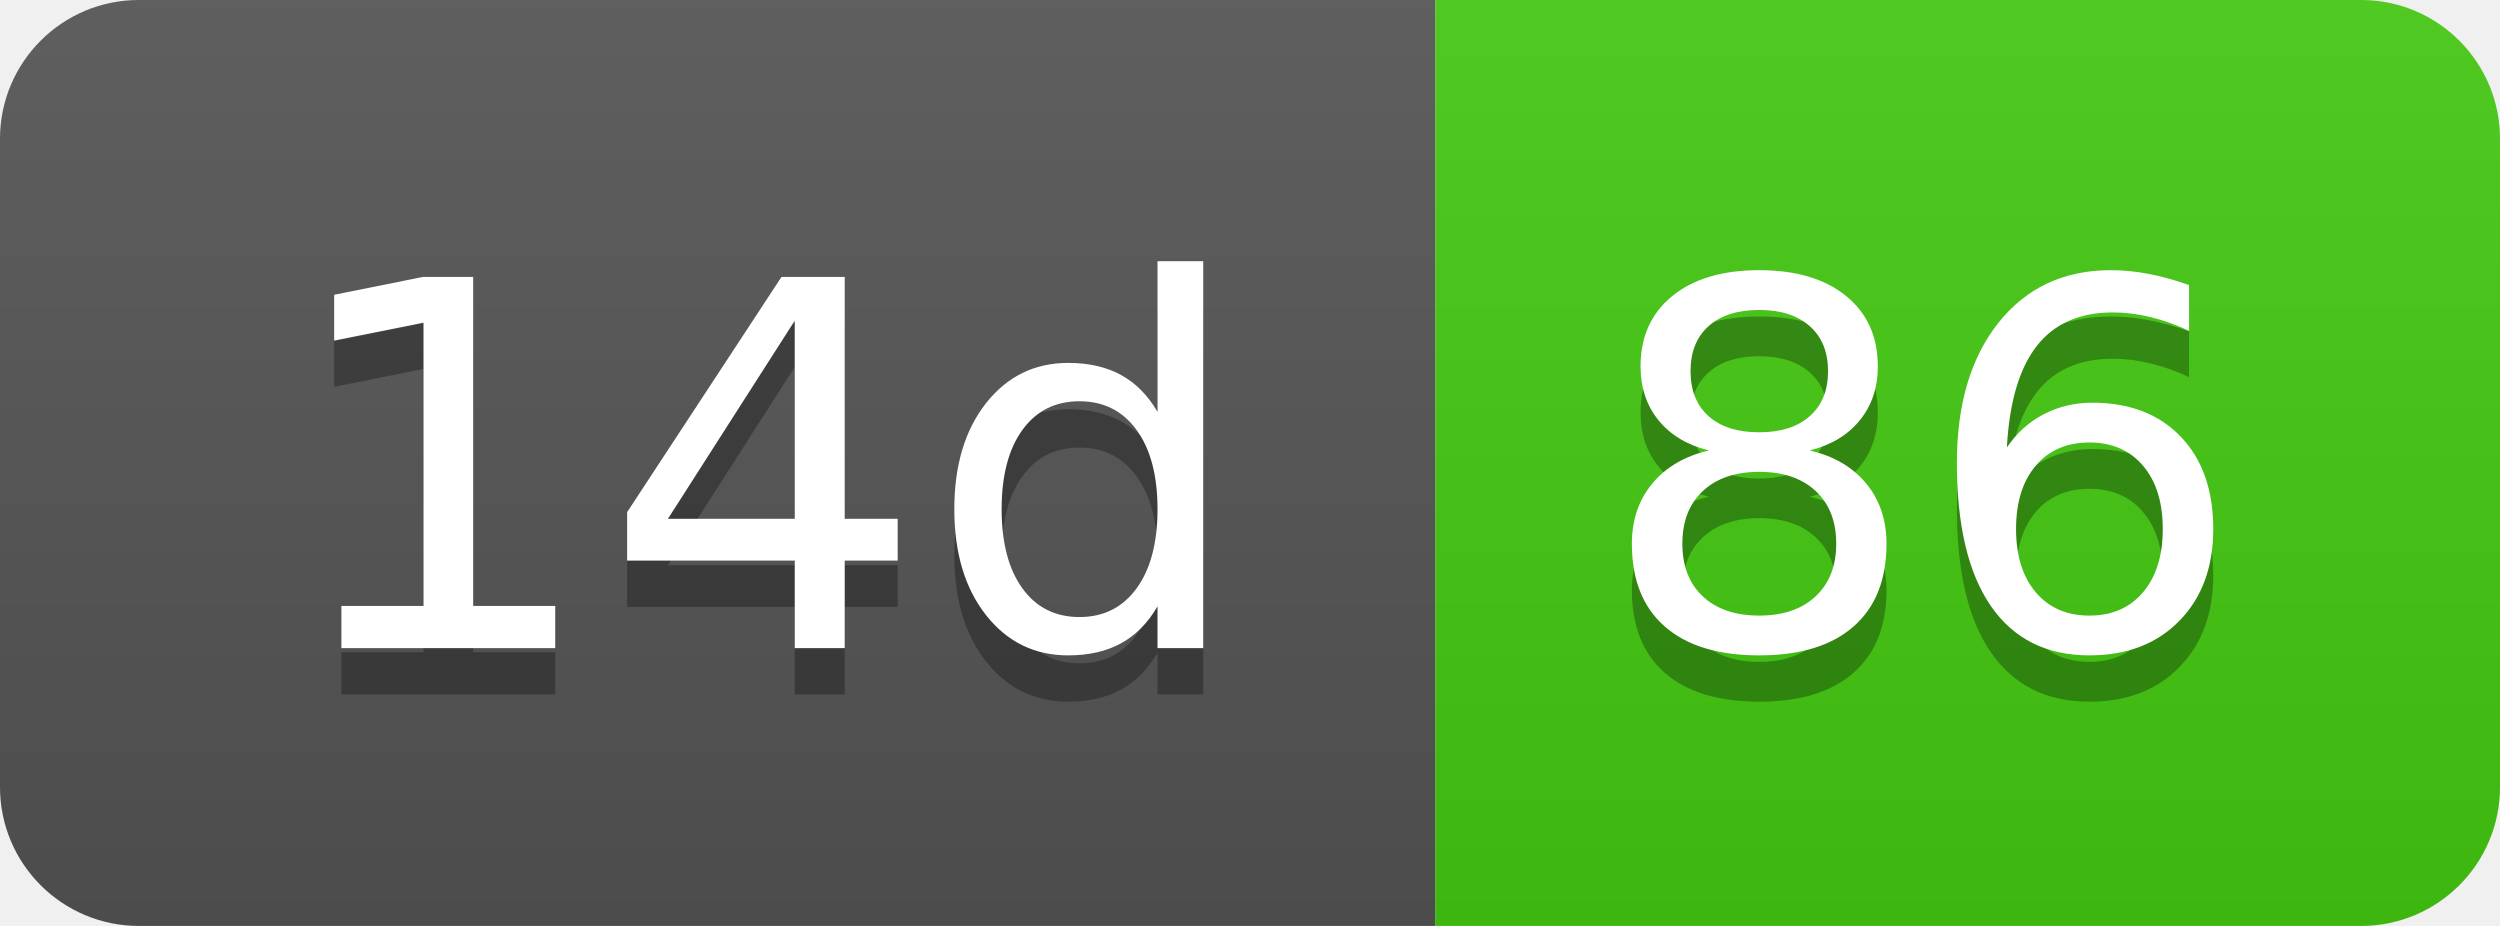
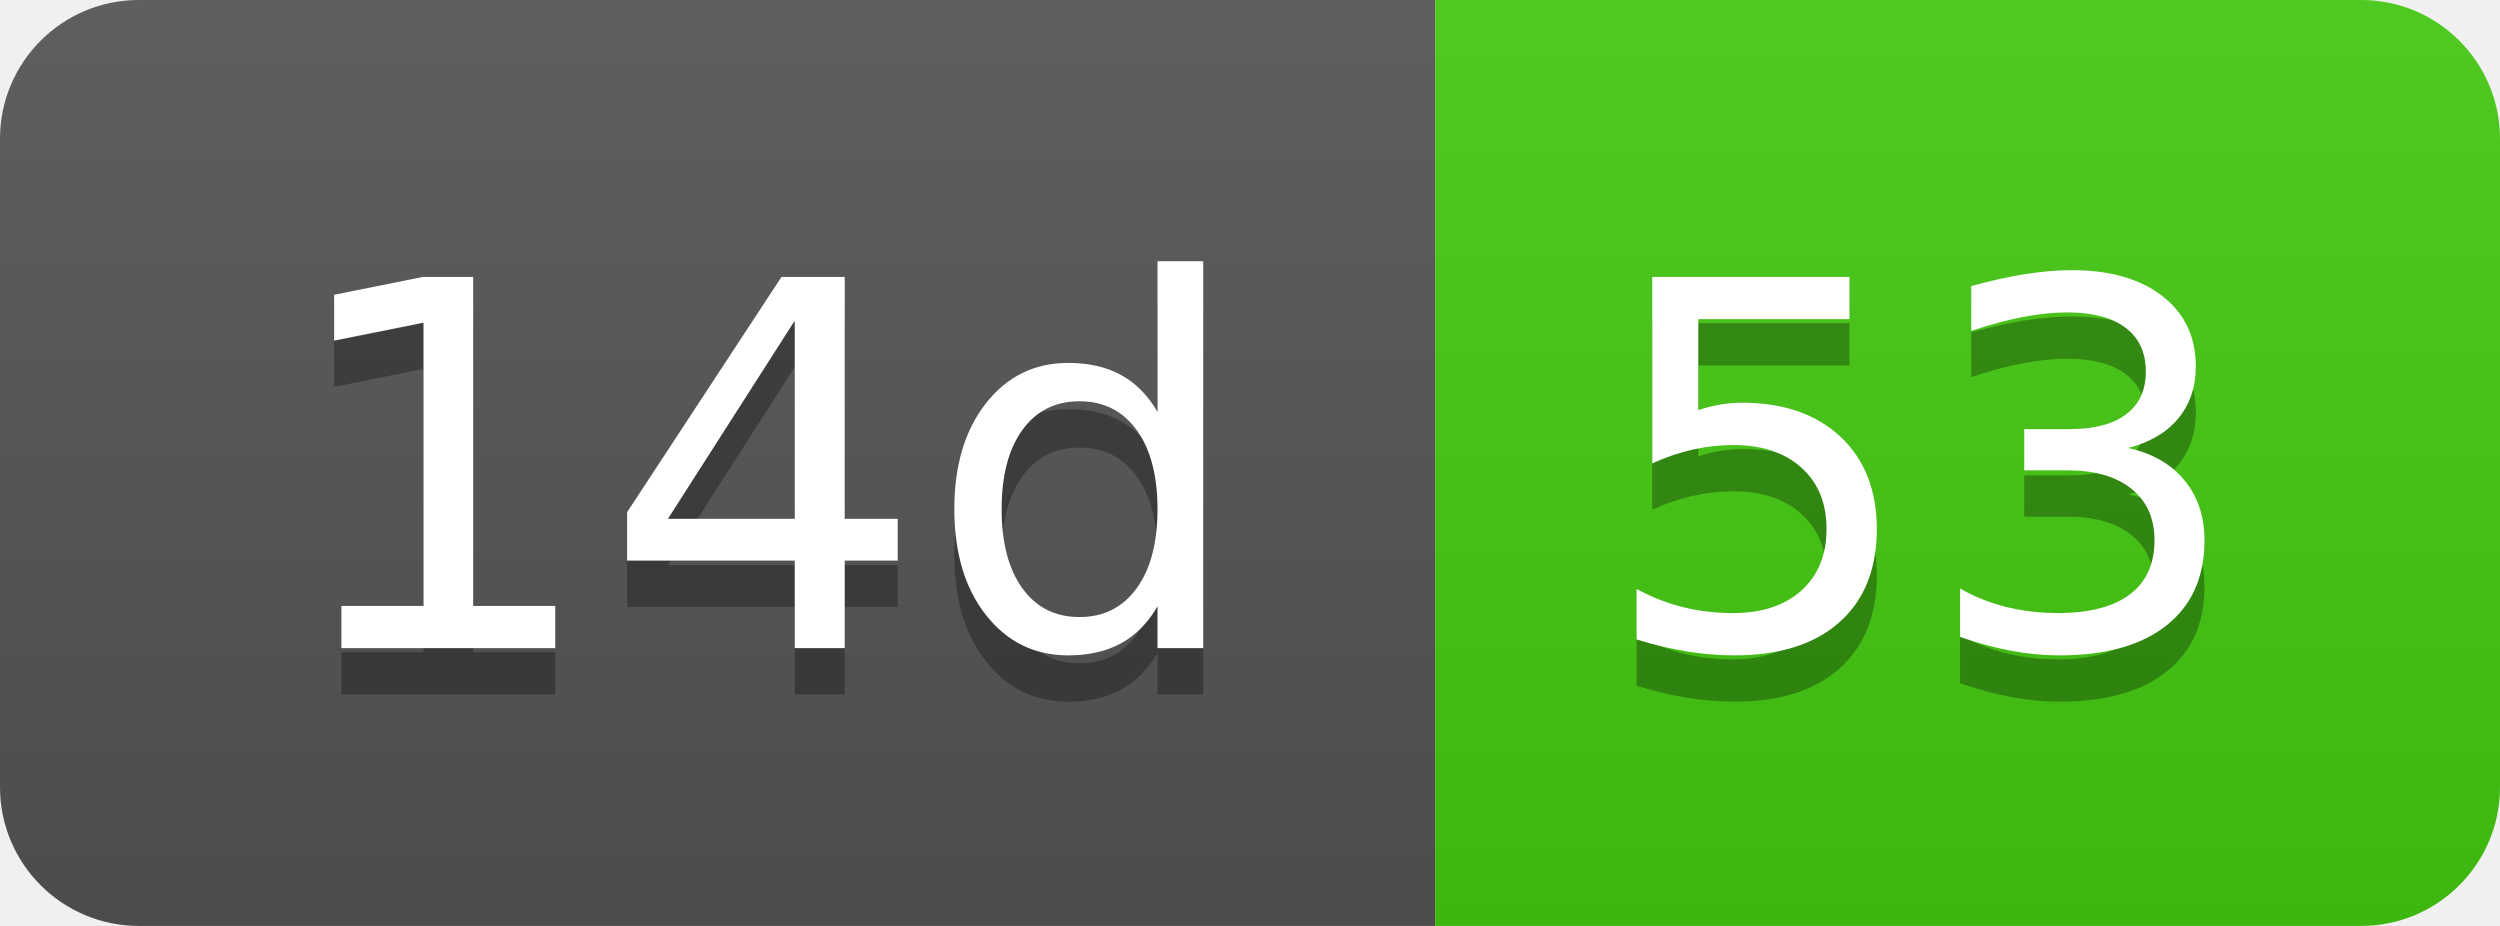
- <svg xmlns="http://www.w3.org/2000/svg" width="54" height="20" role="img" aria-label="14d: 86">
+ <svg xmlns="http://www.w3.org/2000/svg" width="54" height="20" role="img" aria-label="14d: 53">
  <linearGradient id="s" x2="0" y2="100%">
    <stop offset="0" stop-color="#bbb" stop-opacity=".1" />
    <stop offset="1" stop-opacity=".1" />
  </linearGradient>
  <clipPath id="r">
    <rect width="54" height="20" rx="3" fill="#fff" />
  </clipPath>
  <g clip-path="url(#r)">
    <rect width="31" height="20" fill="#555" />
    <rect x="31" width="23" height="20" fill="#4c1" />
    <rect width="54" height="20" fill="url(#s)" />
  </g>
  <g fill="#fff" text-anchor="middle" font-family="Verdana,Geneva,DejaVu Sans,sans-serif" text-rendering="geometricPrecision" font-size="110">
    <text aria-hidden="true" x="165" y="150" fill="#010101" fill-opacity=".3" transform="scale(.1)" textLength="210">14d</text>
    <text x="165" y="140" transform="scale(.1)" fill="#fff" textLength="210">14d</text>
-     <text aria-hidden="true" x="415" y="150" fill="#010101" fill-opacity=".3" transform="scale(.1)" textLength="130">86</text>
-     <text x="415" y="140" transform="scale(.1)" fill="#fff" textLength="130">86</text>
+     <text aria-hidden="true" x="415" y="150" fill="#010101" fill-opacity=".3" transform="scale(.1)" textLength="130">53</text>
+     <text x="415" y="140" transform="scale(.1)" fill="#fff" textLength="130">53</text>
  </g>
</svg>
